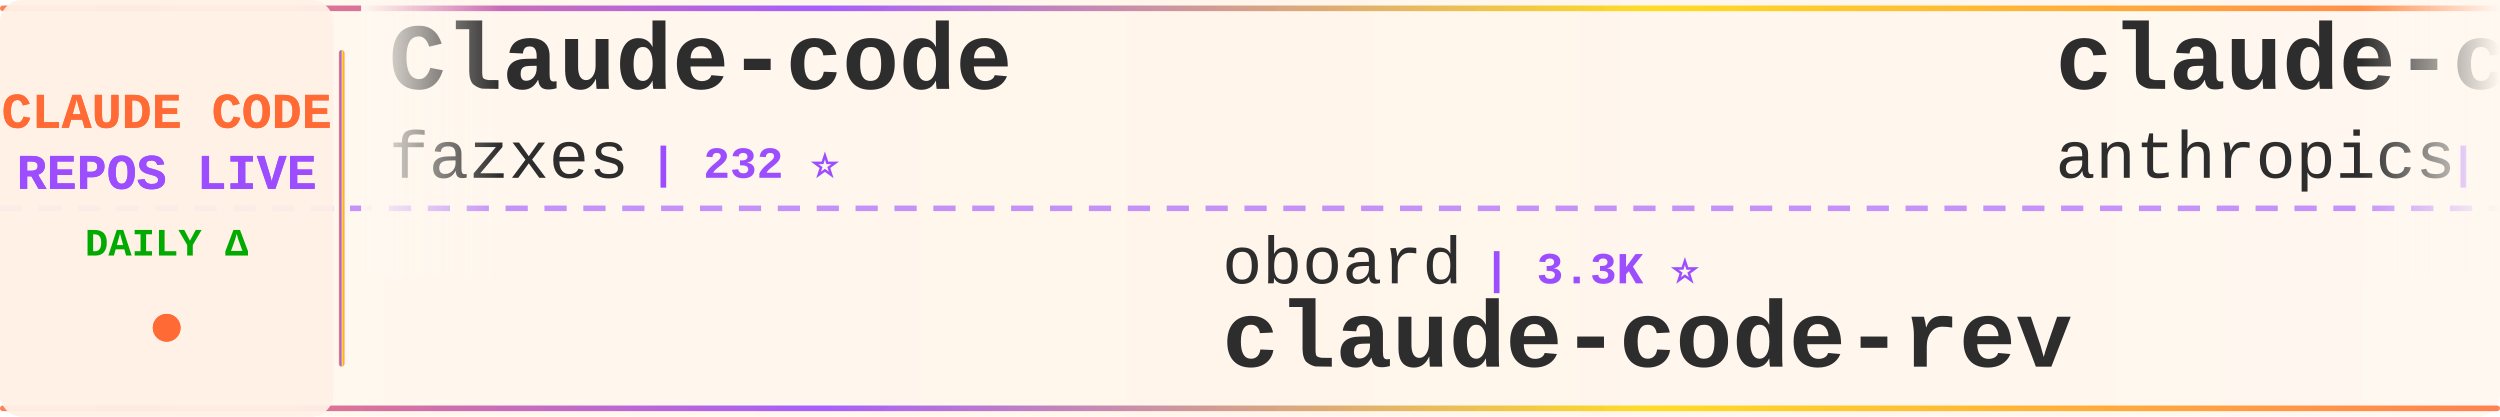
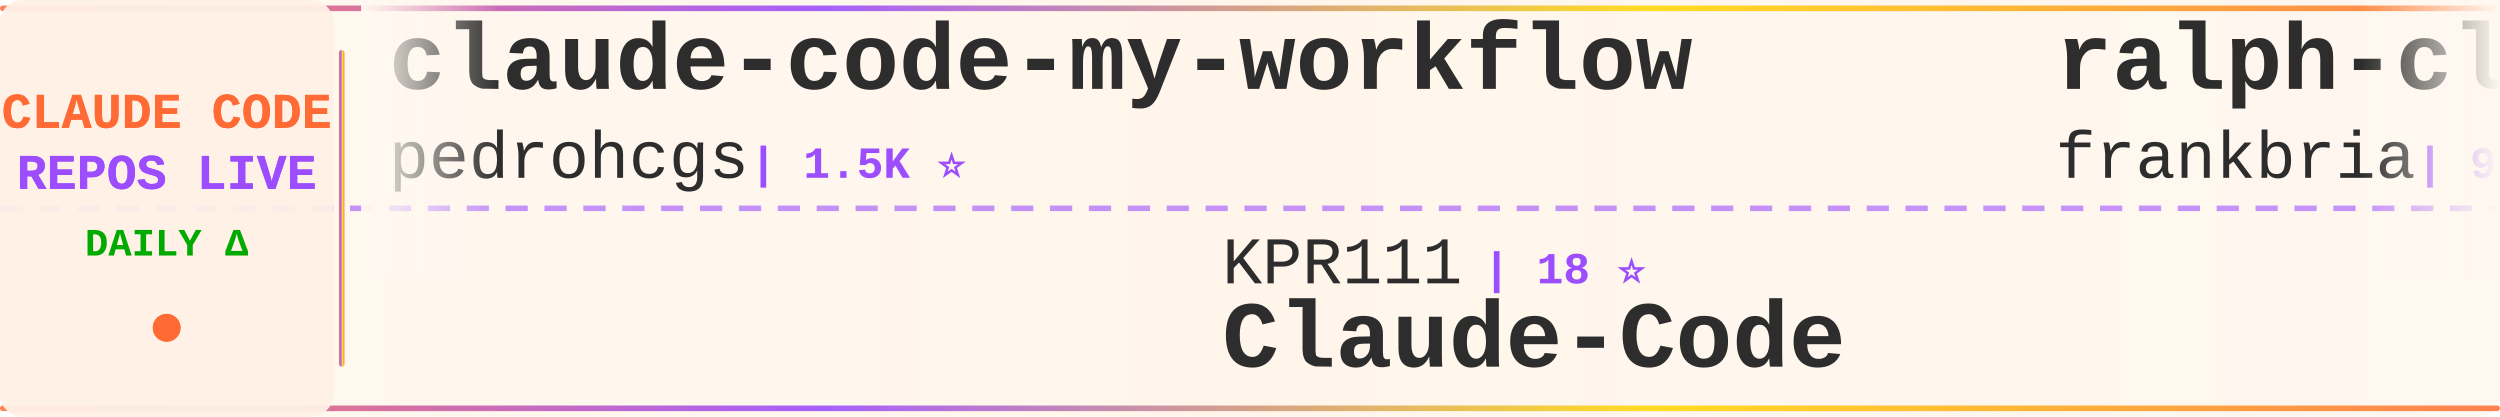
<svg xmlns="http://www.w3.org/2000/svg" width="900" height="150">
  <defs>
    <linearGradient id="tickerBg" x1="0%" y1="0%" x2="100%" y2="0%">
      <stop offset="0%" style="stop-color:#fff8f0;stop-opacity:0.98" />
      <stop offset="50%" style="stop-color:#fff5eb;stop-opacity:1" />
      <stop offset="100%" style="stop-color:#fff8f0;stop-opacity:0.98" />
    </linearGradient>
    <linearGradient id="borderGrad" x1="0%" y1="0%" x2="100%" y2="0%">
      <stop offset="0%" style="stop-color:#FF6B35;stop-opacity:0.85">
        <animate attributeName="stop-opacity" values="0.85;1;0.85" dur="2s" repeatCount="indefinite" />
      </stop>
      <stop offset="33%" style="stop-color:#9C4EFF;stop-opacity:0.9">
        <animate attributeName="stop-opacity" values="0.9;1;0.9" dur="2.2s" repeatCount="indefinite" />
      </stop>
      <stop offset="66%" style="stop-color:#FFD700;stop-opacity:0.85">
        <animate attributeName="stop-opacity" values="0.85;1;0.85" dur="1.8s" repeatCount="indefinite" />
      </stop>
      <stop offset="100%" style="stop-color:#FF6B35;stop-opacity:0.85">
        <animate attributeName="stop-opacity" values="0.85;1;0.85" dur="2s" repeatCount="indefinite" />
      </stop>
    </linearGradient>
    <filter id="textGlow">
      <feGaussianBlur stdDeviation="0.15" result="coloredBlur" />
      <feMerge>
        <feMergeNode in="coloredBlur" />
        <feMergeNode in="SourceGraphic" />
      </feMerge>
    </filter>
    <filter id="metricGlow">
      <feGaussianBlur stdDeviation="0.2" result="coloredBlur" />
      <feMerge>
        <feMergeNode in="coloredBlur" />
        <feMergeNode in="SourceGraphic" />
      </feMerge>
    </filter>
    <linearGradient id="leftFade" x1="0%" y1="0%" x2="100%" y2="0%">
      <stop offset="0%" style="stop-color:#fff8f0;stop-opacity:1" />
      <stop offset="100%" style="stop-color:#fff8f0;stop-opacity:0" />
    </linearGradient>
    <linearGradient id="rightFade" x1="0%" y1="0%" x2="100%" y2="0%">
      <stop offset="0%" style="stop-color:#fff8f0;stop-opacity:0" />
      <stop offset="100%" style="stop-color:#fff8f0;stop-opacity:1" />
    </linearGradient>
  </defs>
  <rect width="900" height="150" fill="url(#tickerBg)" rx="8" />
  <rect x="0" y="2" width="900" height="2" fill="url(#borderGrad)" rx="1" />
  <rect x="0" y="146" width="900" height="2" fill="url(#borderGrad)" rx="1" />
  <line x1="0" y1="75" x2="900" y2="75" stroke="#9C4EFF" stroke-width="2" stroke-dasharray="8 6" opacity="0.6" />
  <rect x="0" y="0" width="120" height="150" fill="#fff0e6" opacity="0.95" rx="8" />
  <text x="60" y="46" font-family="'Courier New', monospace" font-size="18" font-weight="bold" fill="#FF6B35" text-anchor="middle" filter="url(#textGlow)">
    CLAUDE CODE
  </text>
  <text x="60" y="68" font-family="'Courier New', monospace" font-size="18" font-weight="bold" fill="#9C4EFF" text-anchor="middle" filter="url(#textGlow)">
    REPOS LIVE
  </text>
  <text x="60" y="92" font-family="'Courier New', monospace" font-size="14" font-weight="bold" fill="#00aa00" text-anchor="middle">
    DAILY Δ
  </text>
  <circle cx="60" cy="118" r="5" fill="#FF6B35" filter="url(#metricGlow)">
    <animate attributeName="r" values="4;6;4" dur="1.5s" repeatCount="indefinite" />
    <animate attributeName="opacity" values="0.6;1;0.6" dur="1.5s" repeatCount="indefinite" />
  </circle>
  <rect x="122" y="18" width="2" height="114" fill="url(#borderGrad)" rx="1" />
  <clipPath id="tickerClip">
    <rect x="130" y="0" width="770" height="150" />
  </clipPath>
  <g clip-path="url(#tickerClip)">
    <g id="tickerItems">
      <animateTransform attributeName="transform" attributeType="XML" type="translate" from="0 0" to="-3000 0" dur="54s" repeatCount="indefinite" />
      <g transform="translate(0, 0)">
-         <text x="140" y="32" font-family="'Courier New', monospace" font-size="34" font-weight="bold" fill="#2d2d2d">Claude-code</text>
-         <text x="140" y="64" font-family="'Courier New', monospace" font-size="24" font-weight="normal" fill="#2d2d2d" opacity="1.0">fazxes</text>
-         <text x="234" y="64" font-family="'Courier New', monospace" font-size="16" font-weight="bold" fill="#9C4EFF"> | 232 ⭐</text>
+         <text x="140" y="32" font-family="'Courier New', monospace" font-size="34" font-weight="bold" fill="#2d2d2d">claude-code-my-workflow</text>
+         <text x="140" y="64" font-family="'Courier New', monospace" font-size="24" font-weight="normal" fill="#2d2d2d" opacity="1.0">pedrohcgs</text>
+         <text x="270" y="64" font-family="'Courier New', monospace" font-size="16" font-weight="bold" fill="#9C4EFF"> | 1.5K ⭐</text>
      </g>
      <g transform="translate(300, 0)">
-         <text x="140" y="102" font-family="'Courier New', monospace" font-size="24" font-weight="normal" fill="#2d2d2d" opacity="1.0">oboard</text>
-         <text x="234" y="102" font-family="'Courier New', monospace" font-size="16" font-weight="bold" fill="#9C4EFF"> | 3.3K ⭐</text>
-         <text x="140" y="132" font-family="'Courier New', monospace" font-size="34" font-weight="bold" fill="#2d2d2d">claude-code-rev</text>
+         <text x="140" y="102" font-family="'Courier New', monospace" font-size="24" font-weight="normal" fill="#2d2d2d" opacity="1.0">KPR111</text>
+         <text x="234" y="102" font-family="'Courier New', monospace" font-size="16" font-weight="bold" fill="#9C4EFF"> | 18 ⭐</text>
+         <text x="140" y="132" font-family="'Courier New', monospace" font-size="34" font-weight="bold" fill="#2d2d2d">Claude-Code</text>
      </g>
      <g transform="translate(600, 0)">
-         <text x="140" y="32" font-family="'Courier New', monospace" font-size="34" font-weight="bold" fill="#2d2d2d">claude-code-action</text>
-         <text x="140" y="64" font-family="'Courier New', monospace" font-size="24" font-weight="normal" fill="#2d2d2d" opacity="1.0">anthropics</text>
-         <text x="282" y="64" font-family="'Courier New', monospace" font-size="16" font-weight="bold" fill="#9C4EFF"> | 8.7K ⭐</text>
+         <text x="140" y="32" font-family="'Courier New', monospace" font-size="34" font-weight="bold" fill="#2d2d2d">ralph-claude-code</text>
+         <text x="140" y="64" font-family="'Courier New', monospace" font-size="24" font-weight="normal" fill="#2d2d2d" opacity="1.0">frankbria</text>
+         <text x="270" y="64" font-family="'Courier New', monospace" font-size="16" font-weight="bold" fill="#9C4EFF"> | 9.6K ⭐ -1</text>
      </g>
      <g transform="translate(900, 0)">
-         <text x="140" y="102" font-family="'Courier New', monospace" font-size="24" font-weight="normal" fill="#2d2d2d" opacity="1.0">ChinaSiro</text>
-         <text x="270" y="102" font-family="'Courier New', monospace" font-size="16" font-weight="bold" fill="#9C4EFF"> | 9.6K ⭐ +1</text>
-         <text x="140" y="132" font-family="'Courier New', monospace" font-size="34" font-weight="bold" fill="#2d2d2d">claude-code-sourcemap</text>
+         <text x="140" y="102" font-family="'Courier New', monospace" font-size="24" font-weight="normal" fill="#2d2d2d" opacity="1.0">affaan-m</text>
+         <text x="258" y="102" font-family="'Courier New', monospace" font-size="16" font-weight="bold" fill="#9C4EFF"> | 243.6K ⭐ +25</text>
+         <text x="140" y="132" font-family="'Courier New', monospace" font-size="34" font-weight="bold" fill="#2d2d2d">ECC</text>
      </g>
      <g transform="translate(1200, 0)">
-         <text x="140" y="32" font-family="'Courier New', monospace" font-size="34" font-weight="bold" fill="#2d2d2d">claude-code-local</text>
-         <text x="140" y="64" font-family="'Courier New', monospace" font-size="24" font-weight="normal" fill="#2d2d2d" opacity="1.0">nicedreamzapp</text>
-         <text x="318" y="64" font-family="'Courier New', monospace" font-size="16" font-weight="bold" fill="#9C4EFF"> | 3.2K ⭐</text>
+         <text x="140" y="32" font-family="'Courier New', monospace" font-size="34" font-weight="bold" fill="#2d2d2d">claude_codex_bridge</text>
+         <text x="140" y="64" font-family="'Courier New', monospace" font-size="24" font-weight="normal" fill="#2d2d2d" opacity="1.0">SeemSeam</text>
+         <text x="258" y="64" font-family="'Courier New', monospace" font-size="16" font-weight="bold" fill="#9C4EFF"> | 3.5K ⭐ +1</text>
      </g>
      <g transform="translate(1500, 0)">
-         <text x="140" y="102" font-family="'Courier New', monospace" font-size="24" font-weight="normal" fill="#2d2d2d" opacity="1.0">frankbria</text>
-         <text x="270" y="102" font-family="'Courier New', monospace" font-size="16" font-weight="bold" fill="#9C4EFF"> | 9.6K ⭐</text>
-         <text x="140" y="132" font-family="'Courier New', monospace" font-size="34" font-weight="bold" fill="#2d2d2d">ralph-claude-code</text>
+         <text x="140" y="102" font-family="'Courier New', monospace" font-size="24" font-weight="normal" fill="#2d2d2d" opacity="1.0">digitalsamba</text>
+         <text x="306" y="102" font-family="'Courier New', monospace" font-size="16" font-weight="bold" fill="#9C4EFF"> | 2.0K ⭐</text>
+         <text x="140" y="132" font-family="'Courier New', monospace" font-size="34" font-weight="bold" fill="#2d2d2d">claude-code-video-toolki...</text>
      </g>
      <g transform="translate(1800, 0)">
-         <text x="140" y="32" font-family="'Courier New', monospace" font-size="34" font-weight="bold" fill="#2d2d2d">claude_codex_bridge</text>
-         <text x="140" y="64" font-family="'Courier New', monospace" font-size="24" font-weight="normal" fill="#2d2d2d" opacity="1.0">SeemSeam</text>
-         <text x="258" y="64" font-family="'Courier New', monospace" font-size="16" font-weight="bold" fill="#9C4EFF"> | 3.5K ⭐</text>
+         <text x="140" y="32" font-family="'Courier New', monospace" font-size="34" font-weight="bold" fill="#2d2d2d">Auto-claude-code-researc...</text>
+         <text x="140" y="64" font-family="'Courier New', monospace" font-size="24" font-weight="normal" fill="#2d2d2d" opacity="1.0">wanshuiyin</text>
+         <text x="282" y="64" font-family="'Courier New', monospace" font-size="16" font-weight="bold" fill="#9C4EFF"> | 15.3K ⭐ +8</text>
      </g>
      <g transform="translate(2100, 0)">
-         <text x="140" y="102" font-family="'Courier New', monospace" font-size="24" font-weight="normal" fill="#2d2d2d" opacity="1.0">sugyan</text>
-         <text x="234" y="102" font-family="'Courier New', monospace" font-size="16" font-weight="bold" fill="#9C4EFF"> | 1.1K ⭐</text>
-         <text x="140" y="132" font-family="'Courier New', monospace" font-size="34" font-weight="bold" fill="#2d2d2d">claude-code-webui</text>
+         <text x="140" y="102" font-family="'Courier New', monospace" font-size="24" font-weight="normal" fill="#2d2d2d" opacity="1.0">OneRedOak</text>
+         <text x="270" y="102" font-family="'Courier New', monospace" font-size="16" font-weight="bold" fill="#9C4EFF"> | 3.9K ⭐ -1</text>
+         <text x="140" y="132" font-family="'Courier New', monospace" font-size="34" font-weight="bold" fill="#2d2d2d">claude-code-workflows</text>
      </g>
      <g transform="translate(2400, 0)">
-         <text x="140" y="32" font-family="'Courier New', monospace" font-size="34" font-weight="bold" fill="#2d2d2d">claude-code-reverse</text>
-         <text x="140" y="64" font-family="'Courier New', monospace" font-size="24" font-weight="normal" fill="#2d2d2d" opacity="1.0">Yuyz0112</text>
-         <text x="258" y="64" font-family="'Courier New', monospace" font-size="16" font-weight="bold" fill="#9C4EFF"> | 2.4K ⭐</text>
+         <text x="140" y="32" font-family="'Courier New', monospace" font-size="34" font-weight="bold" fill="#2d2d2d">skills</text>
+         <text x="140" y="64" font-family="'Courier New', monospace" font-size="24" font-weight="normal" fill="#2d2d2d" opacity="1.0">anthropics</text>
+         <text x="282" y="64" font-family="'Courier New', monospace" font-size="16" font-weight="bold" fill="#9C4EFF"> | 171.9K ⭐ +43</text>
      </g>
      <g transform="translate(2700, 0)">
-         <text x="140" y="102" font-family="'Courier New', monospace" font-size="24" font-weight="normal" fill="#2d2d2d" opacity="1.0">daymade</text>
-         <text x="246" y="102" font-family="'Courier New', monospace" font-size="16" font-weight="bold" fill="#9C4EFF"> | 1.4K ⭐</text>
-         <text x="140" y="132" font-family="'Courier New', monospace" font-size="34" font-weight="bold" fill="#2d2d2d">claude-code-skills</text>
+         <text x="140" y="102" font-family="'Courier New', monospace" font-size="24" font-weight="normal" fill="#2d2d2d" opacity="1.0">simonw</text>
+         <text x="234" y="102" font-family="'Courier New', monospace" font-size="16" font-weight="bold" fill="#9C4EFF"> | 1.7K ⭐</text>
+         <text x="140" y="132" font-family="'Courier New', monospace" font-size="34" font-weight="bold" fill="#2d2d2d">claude-code-transcripts</text>
      </g>
      <g transform="translate(3000, 0)">
-         <text x="140" y="32" font-family="'Courier New', monospace" font-size="34" font-weight="bold" fill="#2d2d2d">Claude-code</text>
-         <text x="140" y="64" font-family="'Courier New', monospace" font-size="24" font-weight="normal" fill="#2d2d2d" opacity="1.0">fazxes</text>
-         <text x="234" y="64" font-family="'Courier New', monospace" font-size="16" font-weight="bold" fill="#9C4EFF"> | 232 ⭐</text>
+         <text x="140" y="32" font-family="'Courier New', monospace" font-size="34" font-weight="bold" fill="#2d2d2d">claude-code-my-workflow</text>
+         <text x="140" y="64" font-family="'Courier New', monospace" font-size="24" font-weight="normal" fill="#2d2d2d" opacity="1.0">pedrohcgs</text>
+         <text x="270" y="64" font-family="'Courier New', monospace" font-size="16" font-weight="bold" fill="#9C4EFF"> | 1.5K ⭐</text>
      </g>
      <g transform="translate(3300, 0)">
-         <text x="140" y="102" font-family="'Courier New', monospace" font-size="24" font-weight="normal" fill="#2d2d2d" opacity="1.0">oboard</text>
-         <text x="234" y="102" font-family="'Courier New', monospace" font-size="16" font-weight="bold" fill="#9C4EFF"> | 3.3K ⭐</text>
-         <text x="140" y="132" font-family="'Courier New', monospace" font-size="34" font-weight="bold" fill="#2d2d2d">claude-code-rev</text>
+         <text x="140" y="102" font-family="'Courier New', monospace" font-size="24" font-weight="normal" fill="#2d2d2d" opacity="1.0">KPR111</text>
+         <text x="234" y="102" font-family="'Courier New', monospace" font-size="16" font-weight="bold" fill="#9C4EFF"> | 18 ⭐</text>
+         <text x="140" y="132" font-family="'Courier New', monospace" font-size="34" font-weight="bold" fill="#2d2d2d">Claude-Code</text>
      </g>
      <g transform="translate(3600, 0)">
-         <text x="140" y="32" font-family="'Courier New', monospace" font-size="34" font-weight="bold" fill="#2d2d2d">claude-code-action</text>
-         <text x="140" y="64" font-family="'Courier New', monospace" font-size="24" font-weight="normal" fill="#2d2d2d" opacity="1.0">anthropics</text>
-         <text x="282" y="64" font-family="'Courier New', monospace" font-size="16" font-weight="bold" fill="#9C4EFF"> | 8.7K ⭐</text>
+         <text x="140" y="32" font-family="'Courier New', monospace" font-size="34" font-weight="bold" fill="#2d2d2d">ralph-claude-code</text>
+         <text x="140" y="64" font-family="'Courier New', monospace" font-size="24" font-weight="normal" fill="#2d2d2d" opacity="1.0">frankbria</text>
+         <text x="270" y="64" font-family="'Courier New', monospace" font-size="16" font-weight="bold" fill="#9C4EFF"> | 9.6K ⭐ -1</text>
      </g>
      <g transform="translate(3900, 0)">
-         <text x="140" y="102" font-family="'Courier New', monospace" font-size="24" font-weight="normal" fill="#2d2d2d" opacity="1.0">ChinaSiro</text>
-         <text x="270" y="102" font-family="'Courier New', monospace" font-size="16" font-weight="bold" fill="#9C4EFF"> | 9.6K ⭐ +1</text>
-         <text x="140" y="132" font-family="'Courier New', monospace" font-size="34" font-weight="bold" fill="#2d2d2d">claude-code-sourcemap</text>
+         <text x="140" y="102" font-family="'Courier New', monospace" font-size="24" font-weight="normal" fill="#2d2d2d" opacity="1.0">affaan-m</text>
+         <text x="258" y="102" font-family="'Courier New', monospace" font-size="16" font-weight="bold" fill="#9C4EFF"> | 243.6K ⭐ +25</text>
+         <text x="140" y="132" font-family="'Courier New', monospace" font-size="34" font-weight="bold" fill="#2d2d2d">ECC</text>
      </g>
    </g>
  </g>
  <rect x="130" y="0" width="50" height="100" fill="url(#leftFade)" />
  <rect x="850" y="0" width="50" height="100" fill="url(#rightFade)" />
</svg>
